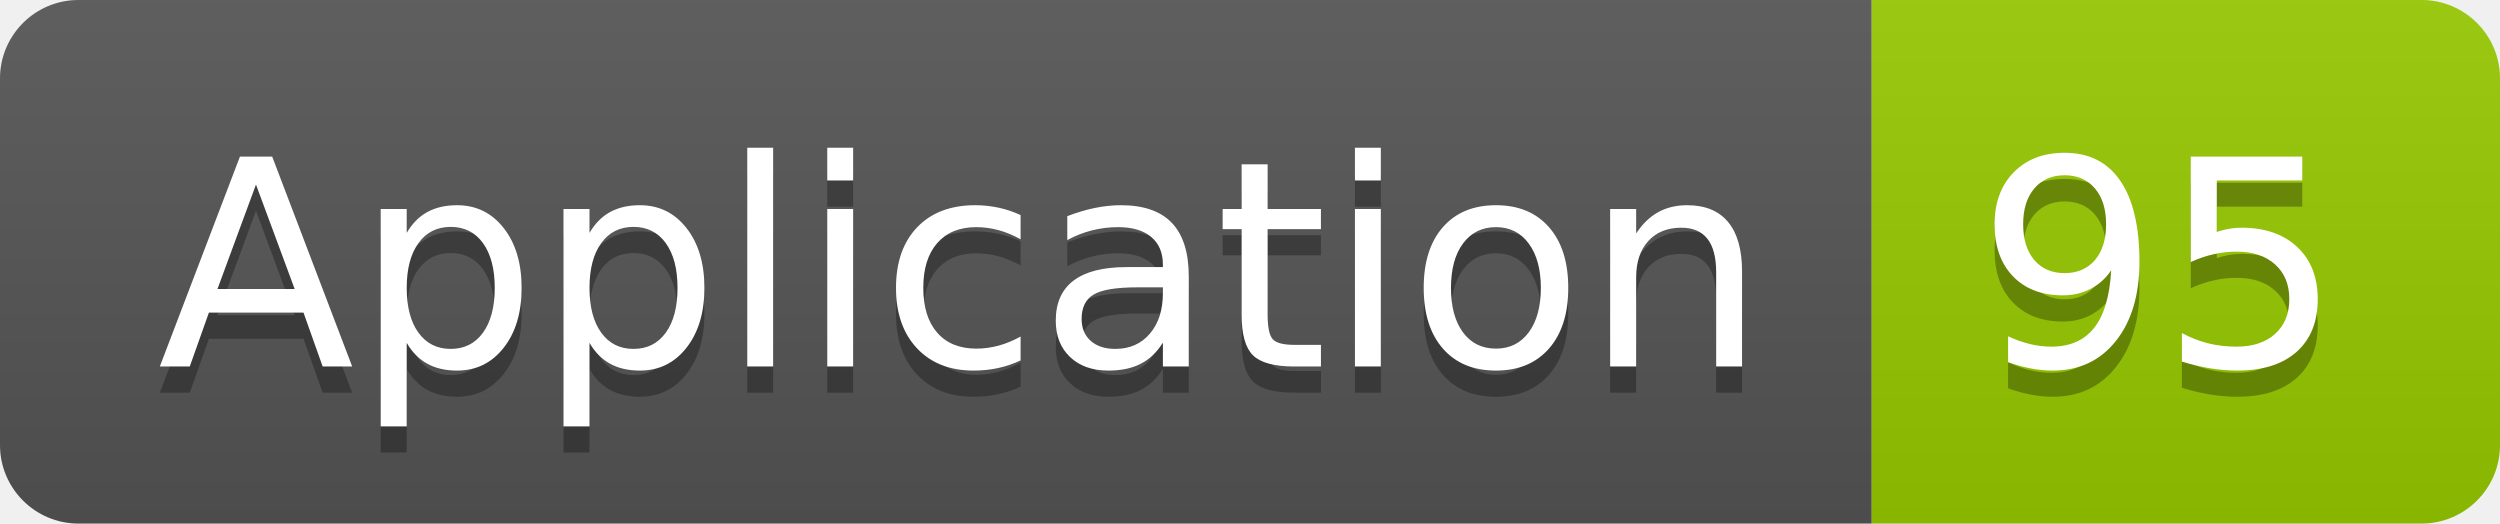
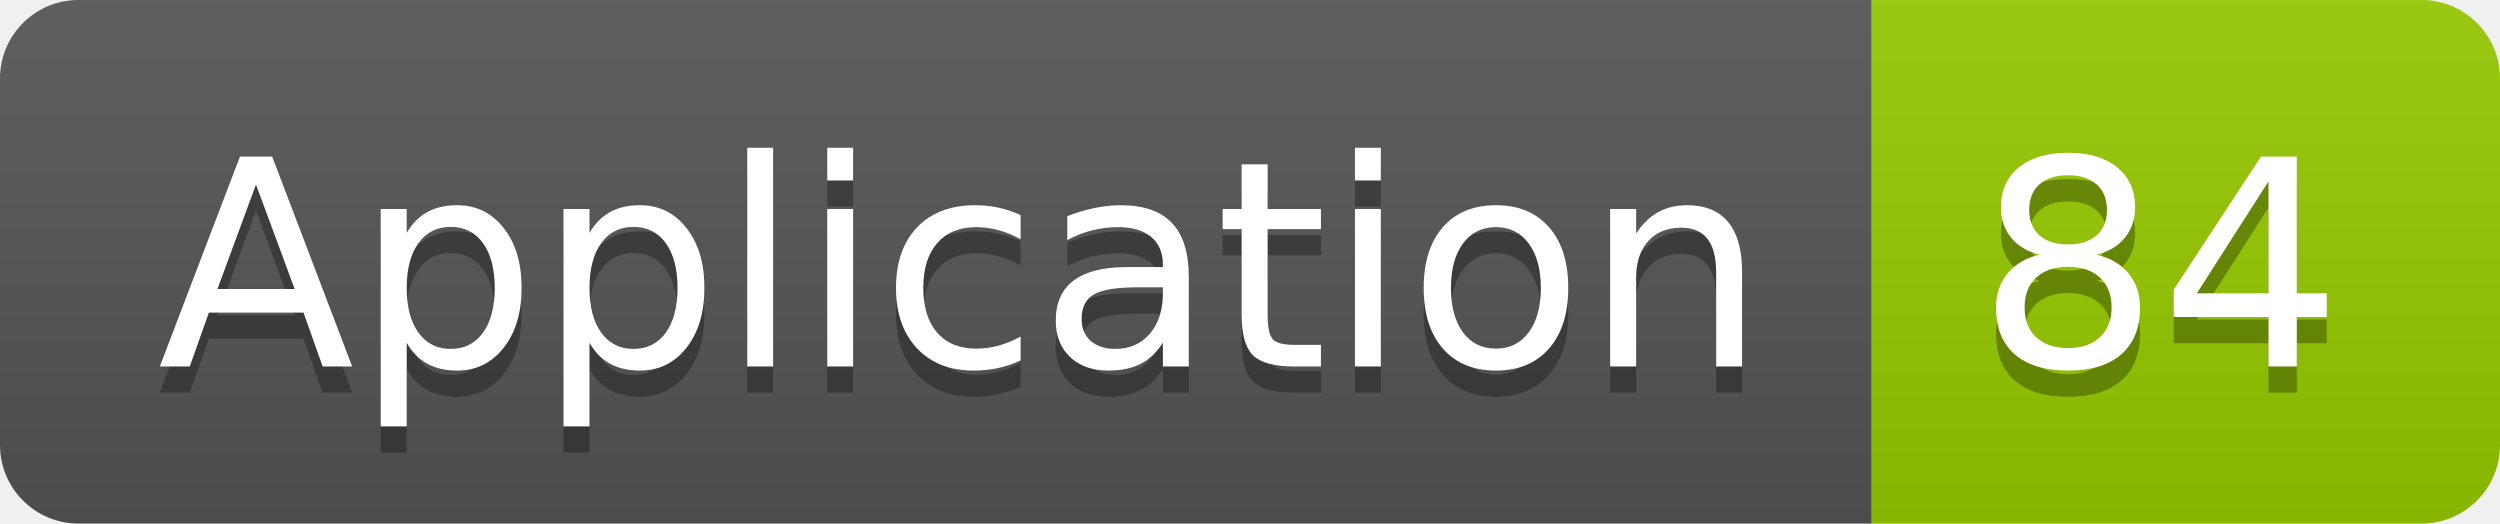
<svg xmlns="http://www.w3.org/2000/svg" width="95.5" height="20">
  <linearGradient id="smooth" x2="0" y2="100%">
    <stop offset="0" stop-color="#bbb" stop-opacity=".1" />
    <stop offset="1" stop-opacity=".1" />
  </linearGradient>
  <clipPath id="round">
    <rect width="95.5" height="20" rx="3" fill="#fff" />
  </clipPath>
  <g clip-path="url(#round)">
    <rect width="71.5" height="20" fill="#555" />
    <rect x="71.5" width="24.0" height="20" fill="#97CA00" />
    <rect width="95.5" height="20" fill="url(#smooth)" />
  </g>
  <g fill="#fff" text-anchor="middle" font-family="DejaVu Sans,Verdana,Geneva,sans-serif" font-size="110">
    <text x="367.5" y="150" fill="#010101" fill-opacity=".3" transform="scale(0.1)" textLength="615.0" lengthAdjust="spacing">Application</text>
    <text x="367.5" y="140" transform="scale(0.1)" textLength="615.0" lengthAdjust="spacing">Application</text>
-     <text x="825.0" y="150" fill="#010101" fill-opacity=".3" transform="scale(0.1)" textLength="140.0" lengthAdjust="spacing">95</text>
-     <text x="825.0" y="140" transform="scale(0.1)" textLength="140.0" lengthAdjust="spacing">95</text>
+     <text x="825.0" y="150" fill="#010101" fill-opacity=".3" transform="scale(0.1)" textLength="140.0" lengthAdjust="spacing">84</text>
+     <text x="825.0" y="140" transform="scale(0.1)" textLength="140.0" lengthAdjust="spacing">84</text>
  </g>
</svg>
